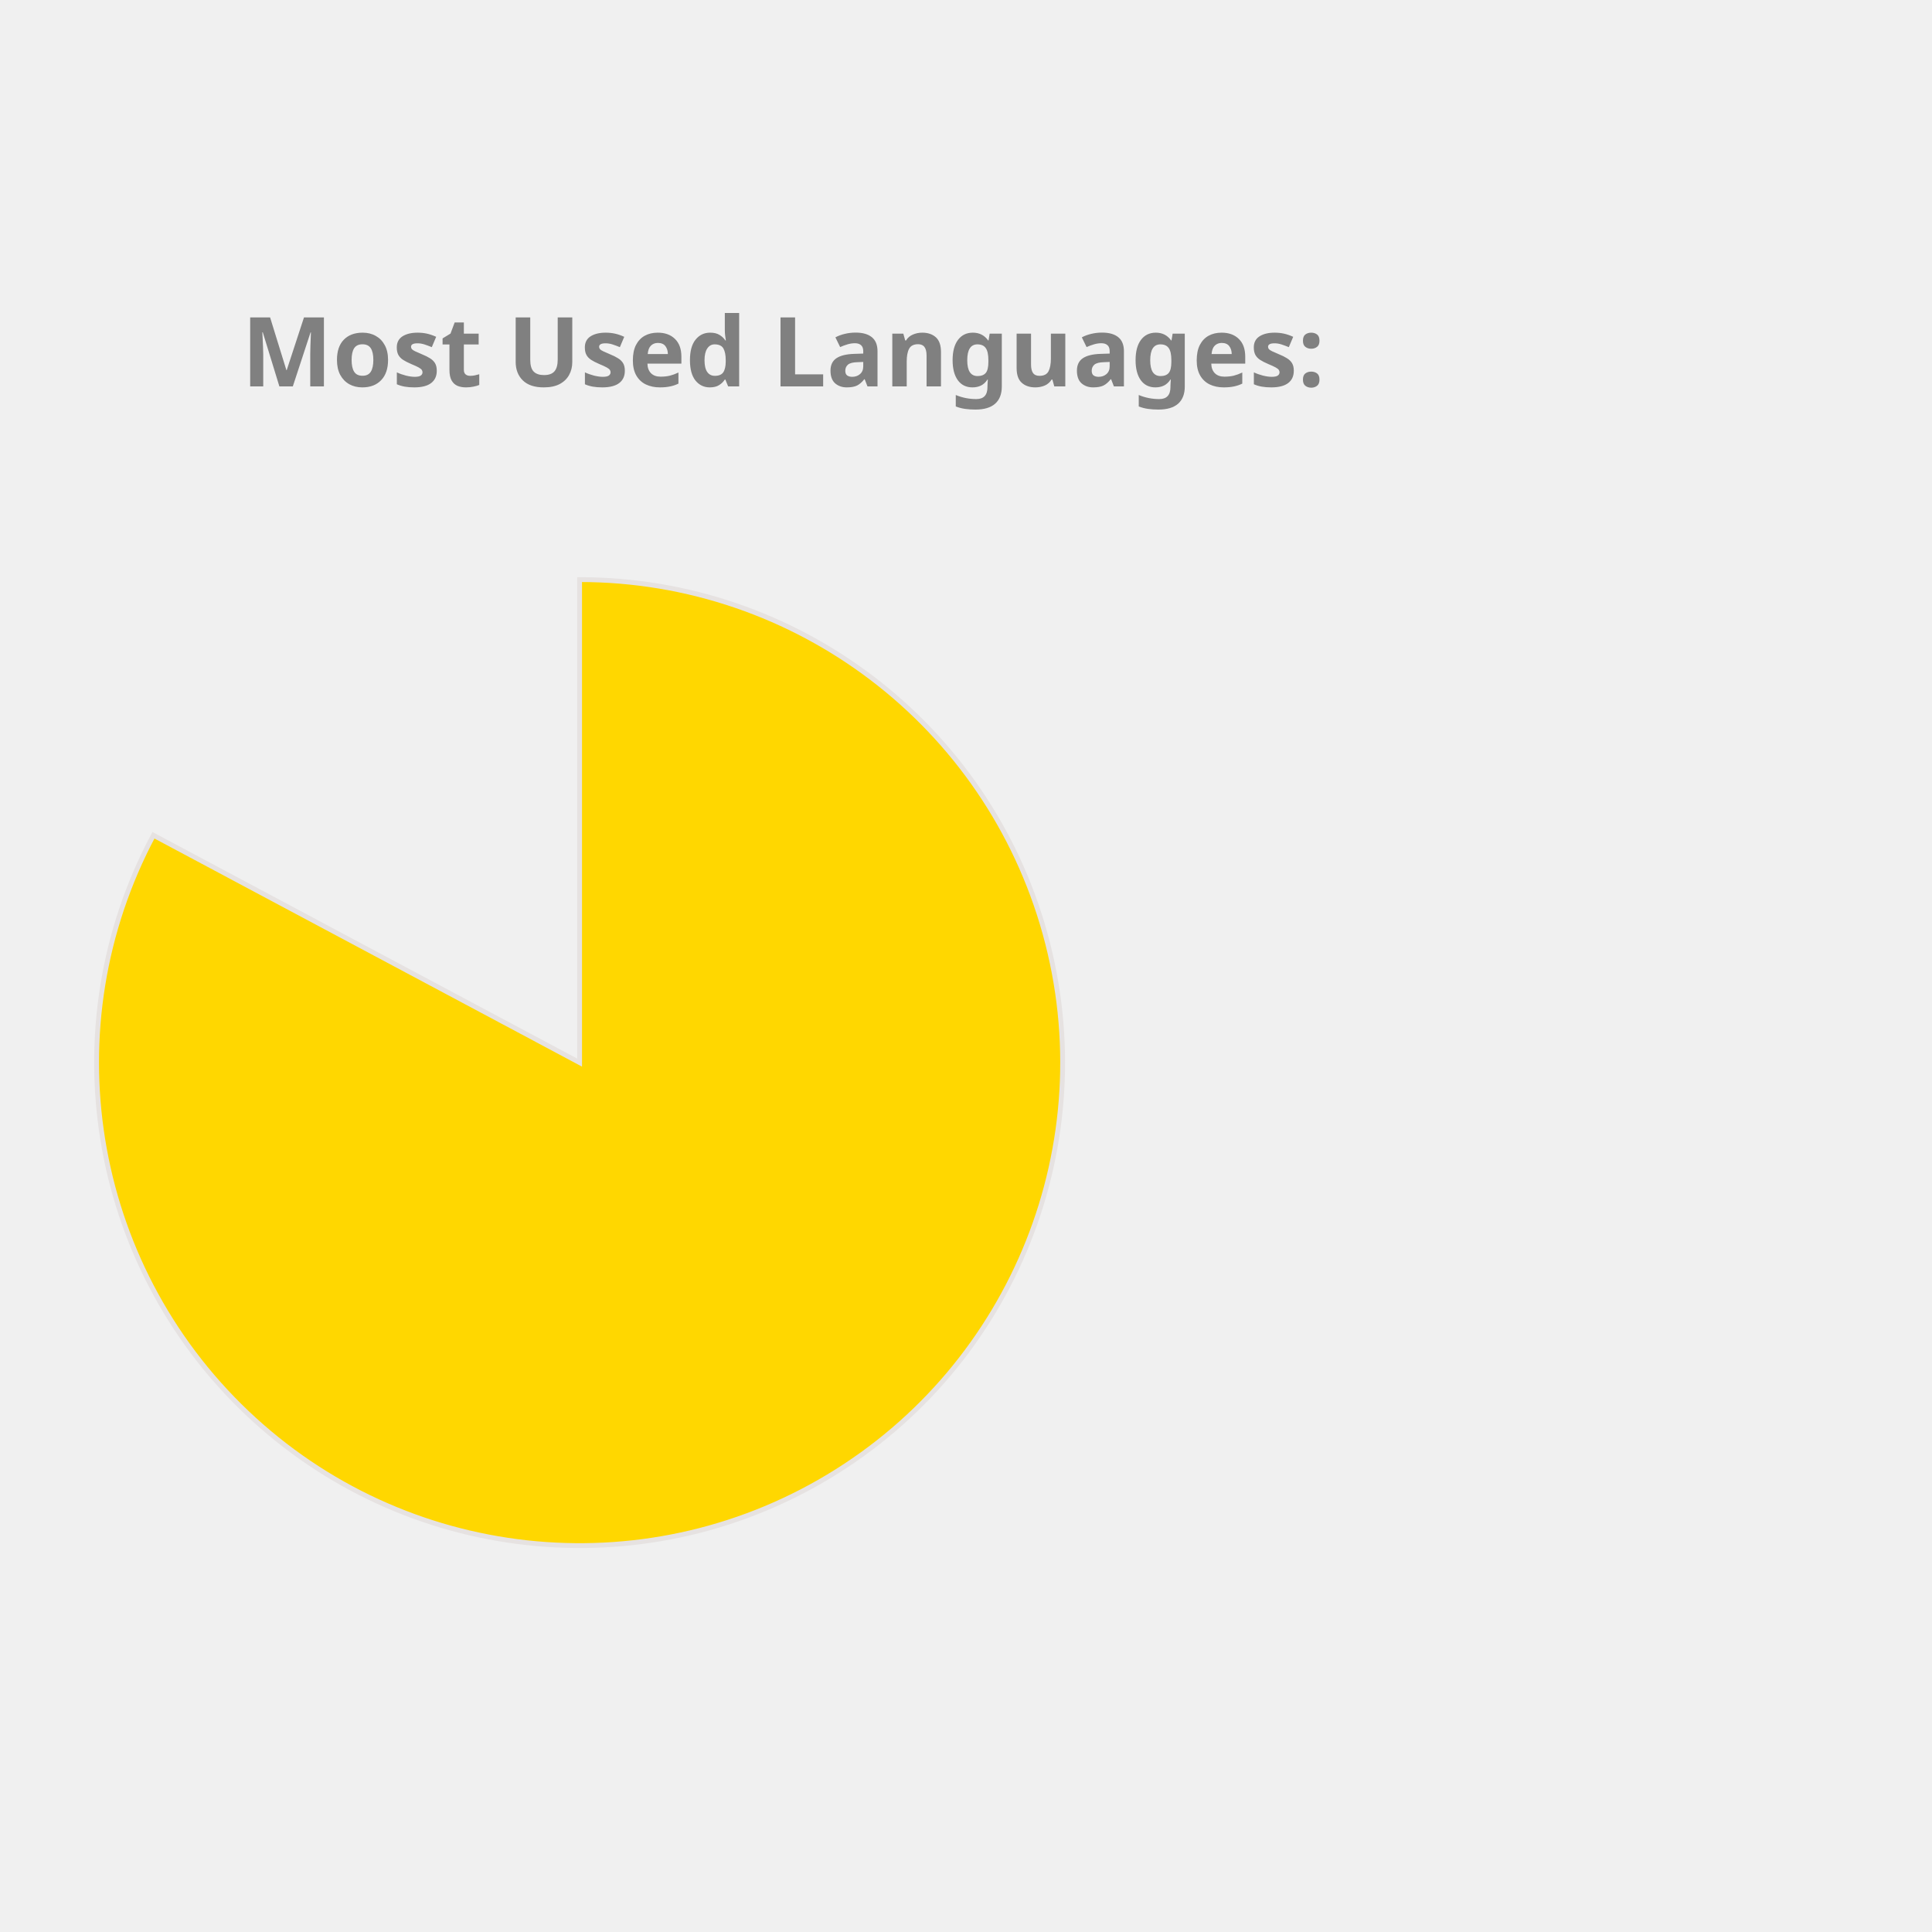
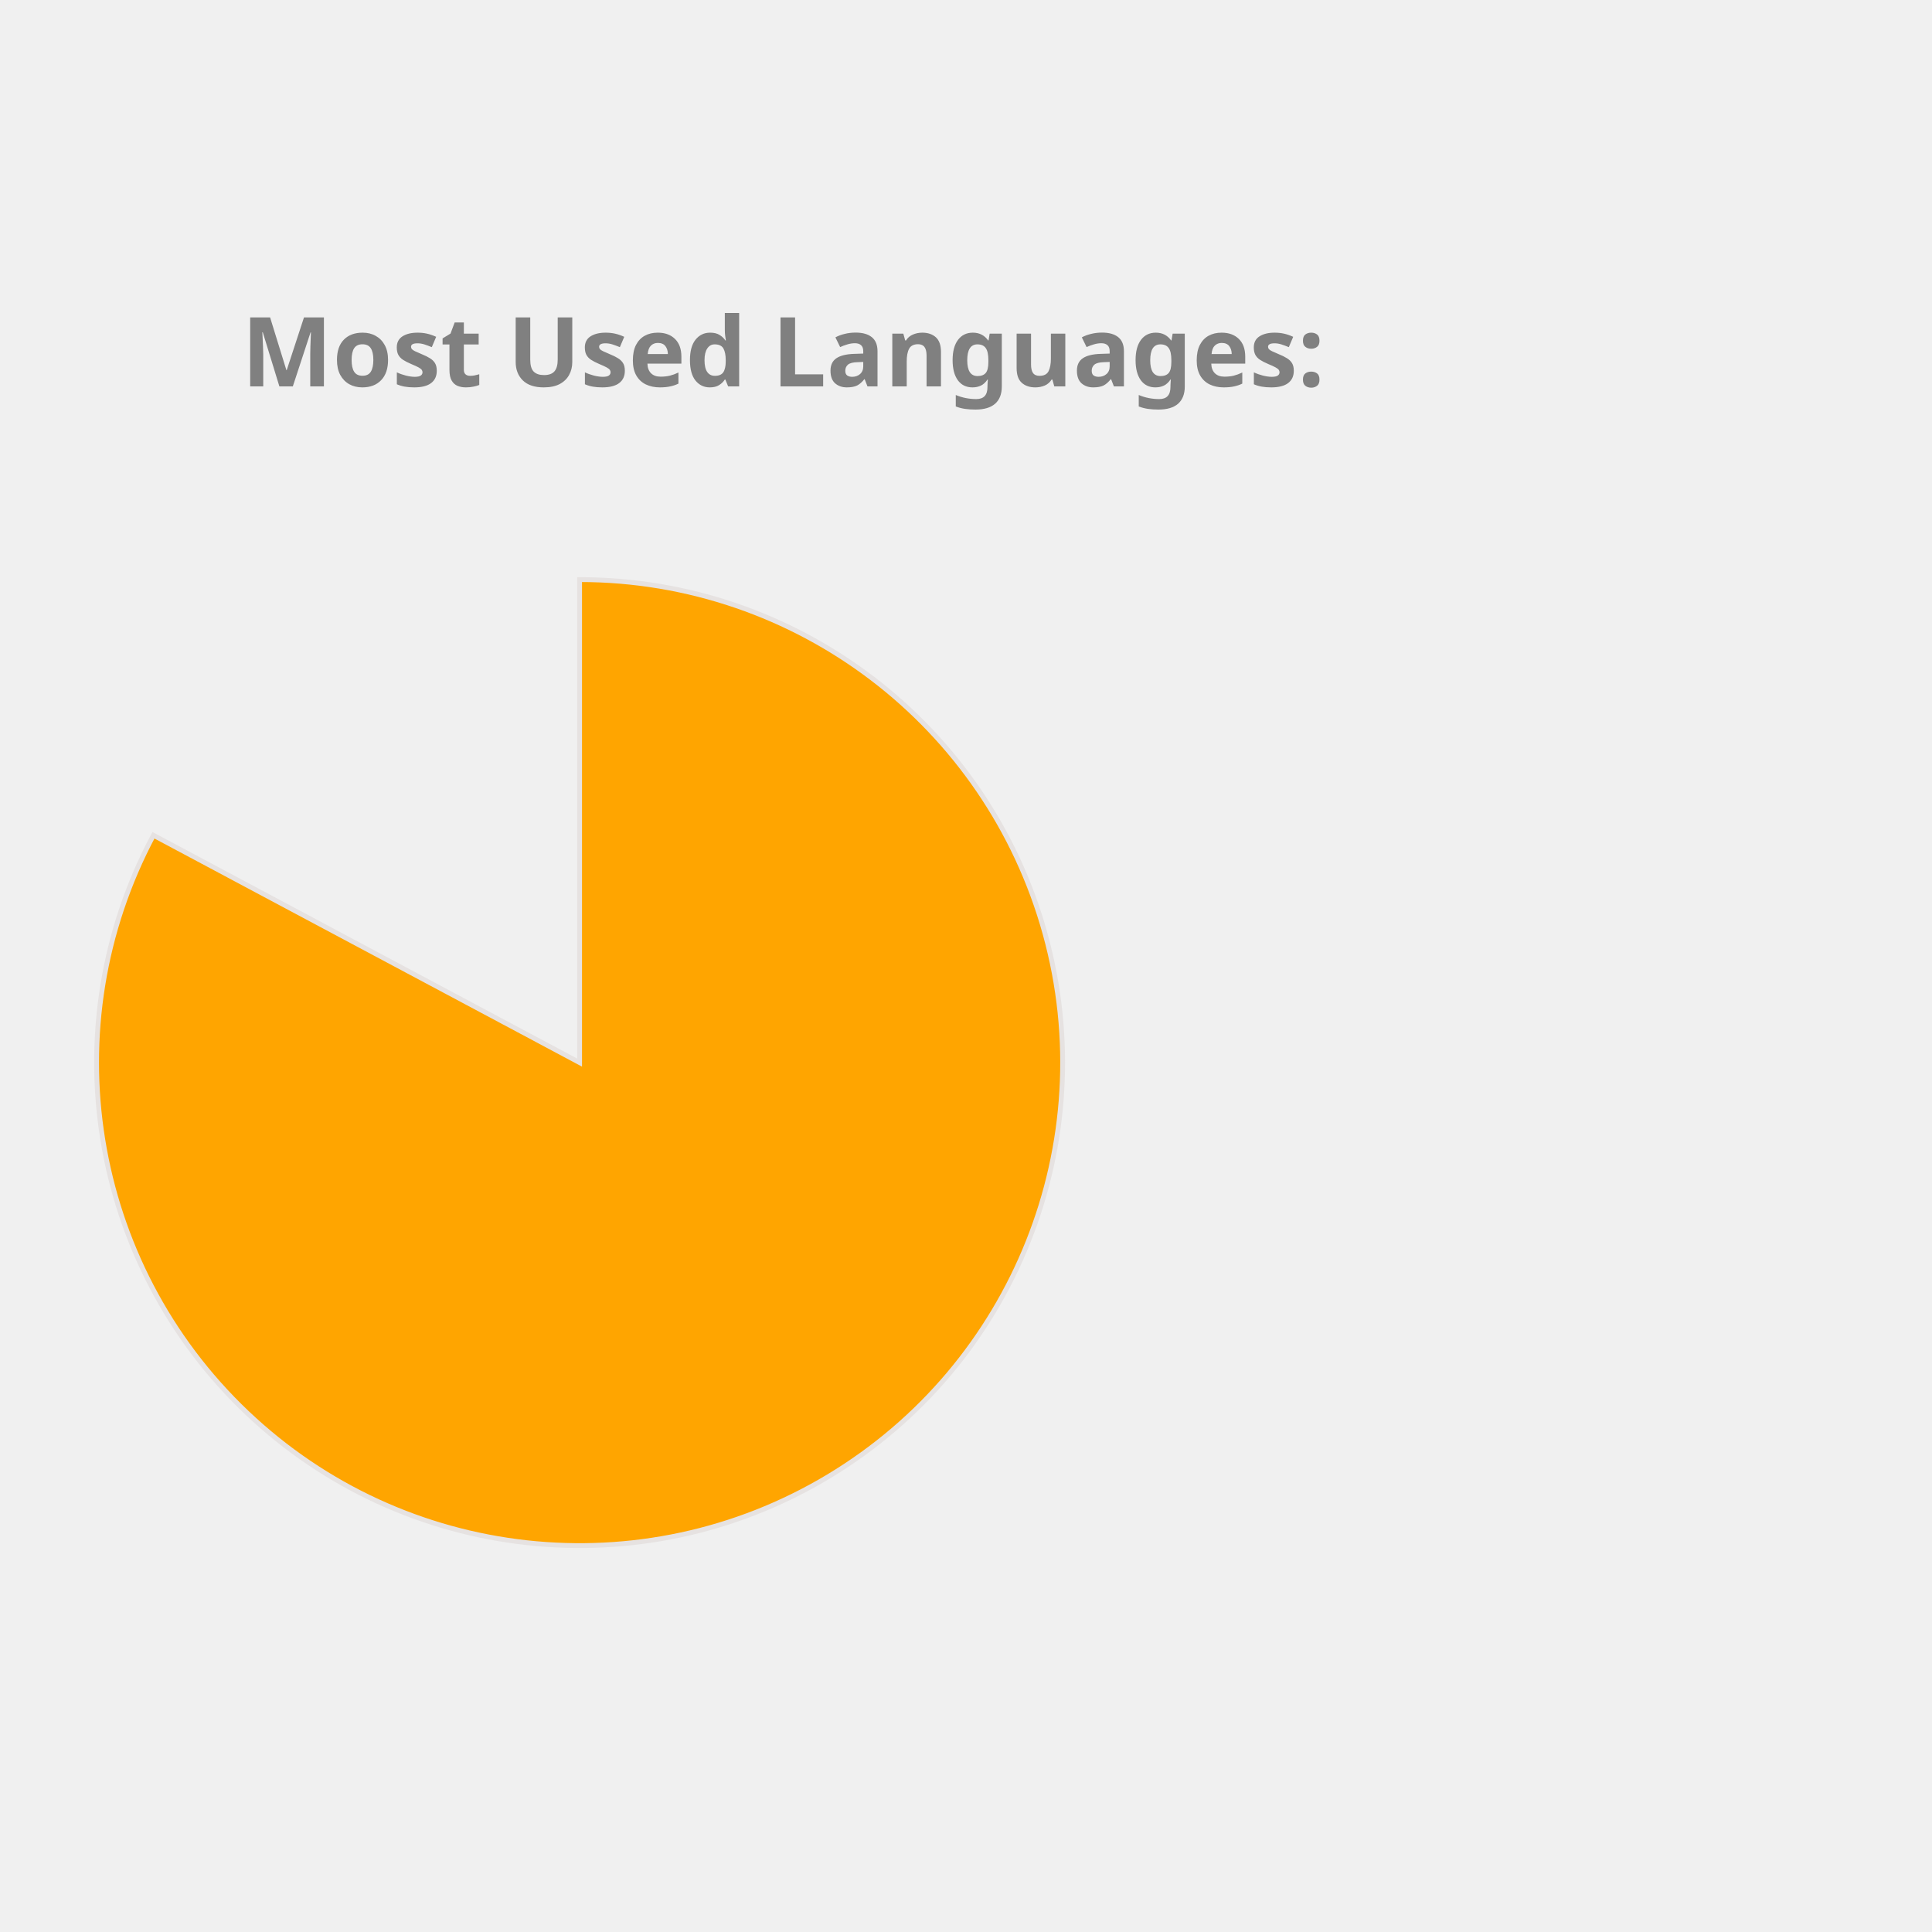
<svg xmlns="http://www.w3.org/2000/svg" height="350px" width="350px" viewBox="0 0 400 400">
  <style> 
        .label {
                font: bold 20px sans-serif;
                color: #404040;
                -webkit-text-stroke: 1px white;
        }

        path {
                stroke: #E6E2E1;
                stroke-width: 1px;
                transform: translate(60px, 100px);
        }

        .path_1 {
                animation: fadeIn 5s linear forwards;
        }

        .path_2 {
                transform: scale(0);
                animation: fadeIn 5s linear forwards 5s;
        }


        
        .path_3 {
                transform: scale(0);
                animation: fadeIn 5s linear forwards 10s;
        }


        .path_4 {
                transform: scale(0);
                animation: fadeIn 5s linear forwards 15s;
        }

        .path_5 {
                transform: scale(0);
                animation: fadeIn 5s linear forwards 20s;
        }

        .path_6 {
                transform: scale(0);
                animation: fadeIn 5s linear forwards 25s;
        }

        .path_7 {
                transform: scale(0);
                animation: fadeIn 5s linear forwards 30s;
        }

        .path_8 {
                transform: scale(0);
                animation: fadeIn 5s linear forwards 35s;
        }

        .path_9 {
                transform: scale(0);
                animation: fadeIn 5s linear forwards 40s;
        }

        .path_10 {
                transform: scale(0);
                animation: fadeIn 5s linear forwards 45s;
        }

        @keyframes fadeIn {
                0% {                        
                        transform: translate(250px, 300px) rotate(0deg) scale(0);
                        
                }
                50% {
                        transform: translate(150px, 220px) rotate(180deg) scale(0.5);
                        
                }
                
                100% {
                        transform: translate(60px, 120px) rotate(360deg) scale(1);
                        
                }
        }
        .txt_1 {
                opacity: 0;
                animation: txtShow 5s linear forwards 0s;
        }

        .txt_2 {
                opacity: 0;
                animation: txtShow 5s linear forwards 5s;
        }

        .txt_3 {
                opacity: 0;
                animation: txtShow 5s linear forwards 10s;
        }

        .txt_4 {
                opacity: 0;
                animation: txtShow 5s linear forwards 15s;
        }

        .txt_5 {
                opacity: 0;
                animation: txtShow 5s linear forwards 20s;
        }

        .txt_6 {
                opacity: 0;
                animation: txtShow 5s linear forwards 25s;
        }

        .txt_7 {
                opacity: 0;
                animation: txtShow 5s linear forwards 30s;
        }

        .txt_8 {
                opacity: 0;
                animation: txtShow 5s linear forwards 35s;
        }

        .txt_9 {
                opacity: 0;
                animation: txtShow 5s linear forwards 40s;
        }

        .txt_10 {
                opacity: 0;
                animation: txtShow 5s linear forwards 45s;
        }

        @keyframes txtShow {
                0% {                        
                        opacity: 0;
                        transform: translate(0px, 0px) scale(0);
                }
                100% {
                        opacity: 1;
                        transform: translate(0px, 0px) scale(1);
                        
                }
        }
</style>
-   <path class="path_1" d="M 60,120 L 60,20 A 100,100 0 1 1 -28.229,72.93 Z" fill="Gold" stroke="#fff" stroke-width="2" />
-   <text class="txt_1" x="260" y="150" fill="Gold" stroke="Gold" stroke-width="1">Jupyter Notebook</text>
-   <path class="path_2" d="M 60,120 L -28.229,72.93 A 100,100 0 0 1 -5.659,44.575 Z" fill="MediumAquaMarine" stroke="#fff" stroke-width="2" />
-   <text class="txt_2" x="260" y="170" fill="MediumAquaMarine" stroke="MediumAquaMarine" stroke-width="1">C++</text>
-   <path class="path_3" d="M 60,120 L -5.659,44.575 A 100,100 0 0 1 21.442,27.733 Z" fill="SteelBlue" stroke="#fff" stroke-width="2" />
-   <text class="txt_3" x="260" y="190" fill="SteelBlue" stroke="SteelBlue" stroke-width="1">JavaScript</text>
+   <path class="path_1" d="M 60,120 L 60,20 A 100,100 0 1 1 -28.229,72.93 Z" fill="Orange" stroke="#fff" stroke-width="2" />
+   <text class="txt_1" x="260" y="150" fill="Orange" stroke="Orange" stroke-width="1">Jupyter Notebook</text>
+   <path class="path_2" d="M 60,120 L -28.229,72.93 A 100,100 0 0 1 -5.659,44.575 Z" fill="Coral" stroke="#fff" stroke-width="2" />
+   <text class="txt_2" x="260" y="170" fill="Coral" stroke="Coral" stroke-width="1">C++</text>
+   <path class="path_3" d="M 60,120 L -5.659,44.575 A 100,100 0 0 1 21.442,27.733 Z" fill="RosyBrown" stroke="#fff" stroke-width="2" />
+   <text class="txt_3" x="260" y="190" fill="RosyBrown" stroke="RosyBrown" stroke-width="1">JavaScript</text>
  <path class="path_4" d="M 60,120 L 21.442,27.733 A 100,100 0 0 1 41.879,21.655 Z" fill="DarkKhaki" stroke="#fff" stroke-width="2" />
  <text class="txt_4" x="260" y="210" fill="DarkKhaki" stroke="DarkKhaki" stroke-width="1">Python</text>
-   <path class="path_5" d="M 60,120 L 41.879,21.655 A 100,100 0 0 1 51.215,20.387 Z" fill="Pink" stroke="#fff" stroke-width="2" />
-   <text class="txt_5" x="260" y="230" fill="Pink" stroke="Pink" stroke-width="1">Java</text>
-   <path class="path_6" d="M 60,120 L 51.215,20.387 A 100,100 0 0 1 54.976,20.126 Z" fill="LightSeaGreen" stroke="#fff" stroke-width="2" />
-   <text class="txt_6" x="260" y="250" fill="LightSeaGreen" stroke="LightSeaGreen" stroke-width="1">C</text>
-   <path class="path_7" d="M 60,120 L 54.976,20.126 A 100,100 0 0 1 57.487,20.032 Z" fill="Chocolate" stroke="#fff" stroke-width="2" />
-   <text class="txt_7" x="260" y="270" fill="Chocolate" stroke="Chocolate" stroke-width="1">HTML</text>
-   <path class="path_8" d="M 60,120 L 57.487,20.032 A 100,100 0 0 1 58.743,20.008 Z" fill="IndianRed" stroke="#fff" stroke-width="2" />
-   <text class="txt_8" x="260" y="290" fill="IndianRed" stroke="IndianRed" stroke-width="1">Shell</text>
-   <path class="path_9" d="M 60,120 L 58.743,20.008 A 100,100 0 0 1 59.372,20.002 Z" fill="Tan" stroke="#fff" stroke-width="2" />
-   <text class="txt_9" x="260" y="310" fill="Tan" stroke="Tan" stroke-width="1">SCSS</text>
-   <path class="path_10" d="M 60,120 L 59.372,20.002 A 100,100 0 0 1 60,20 Z" fill="Coral" stroke="#fff" stroke-width="2" />
-   <text class="txt_10" x="260" y="330" fill="Coral" stroke="Coral" stroke-width="1">CSS</text>
+   <path class="path_5" d="M 60,120 L 41.879,21.655 A 100,100 0 0 1 51.215,20.387 Z" fill="Gold" stroke="#fff" stroke-width="2" />
+   <text class="txt_5" x="260" y="230" fill="Gold" stroke="Gold" stroke-width="1">Java</text>
+   <path class="path_6" d="M 60,120 L 51.215,20.387 A 100,100 0 0 1 54.976,20.126 Z" fill="MediumTurquoise" stroke="#fff" stroke-width="2" />
+   <text class="txt_6" x="260" y="250" fill="MediumTurquoise" stroke="MediumTurquoise" stroke-width="1">C</text>
+   <path class="path_7" d="M 60,120 L 54.976,20.126 A 100,100 0 0 1 57.487,20.032 Z" fill="Tan" stroke="#fff" stroke-width="2" />
+   <text class="txt_7" x="260" y="270" fill="Tan" stroke="Tan" stroke-width="1">HTML</text>
+   <path class="path_8" d="M 60,120 L 57.487,20.032 A 100,100 0 0 1 58.743,20.008 Z" fill="Orchid" stroke="#fff" stroke-width="2" />
+   <text class="txt_8" x="260" y="290" fill="Orchid" stroke="Orchid" stroke-width="1">Shell</text>
+   <path class="path_9" d="M 60,120 L 58.743,20.008 A 100,100 0 0 1 59.372,20.002 Z" fill="RoyalBlue" stroke="#fff" stroke-width="2" />
+   <text class="txt_9" x="260" y="310" fill="RoyalBlue" stroke="RoyalBlue" stroke-width="1">SCSS</text>
+   <path class="path_10" d="M 60,120 L 59.372,20.002 A 100,100 0 0 1 60,20 Z" fill="CornflowerBlue" stroke="#fff" stroke-width="2" />
+   <text class="txt_10" x="260" y="330" fill="CornflowerBlue" stroke="CornflowerBlue" stroke-width="1">CSS</text>
  <g class="label">
    <text x="50" y="80" fill="grey">Most Used Languages:</text>
  </g>
</svg>
